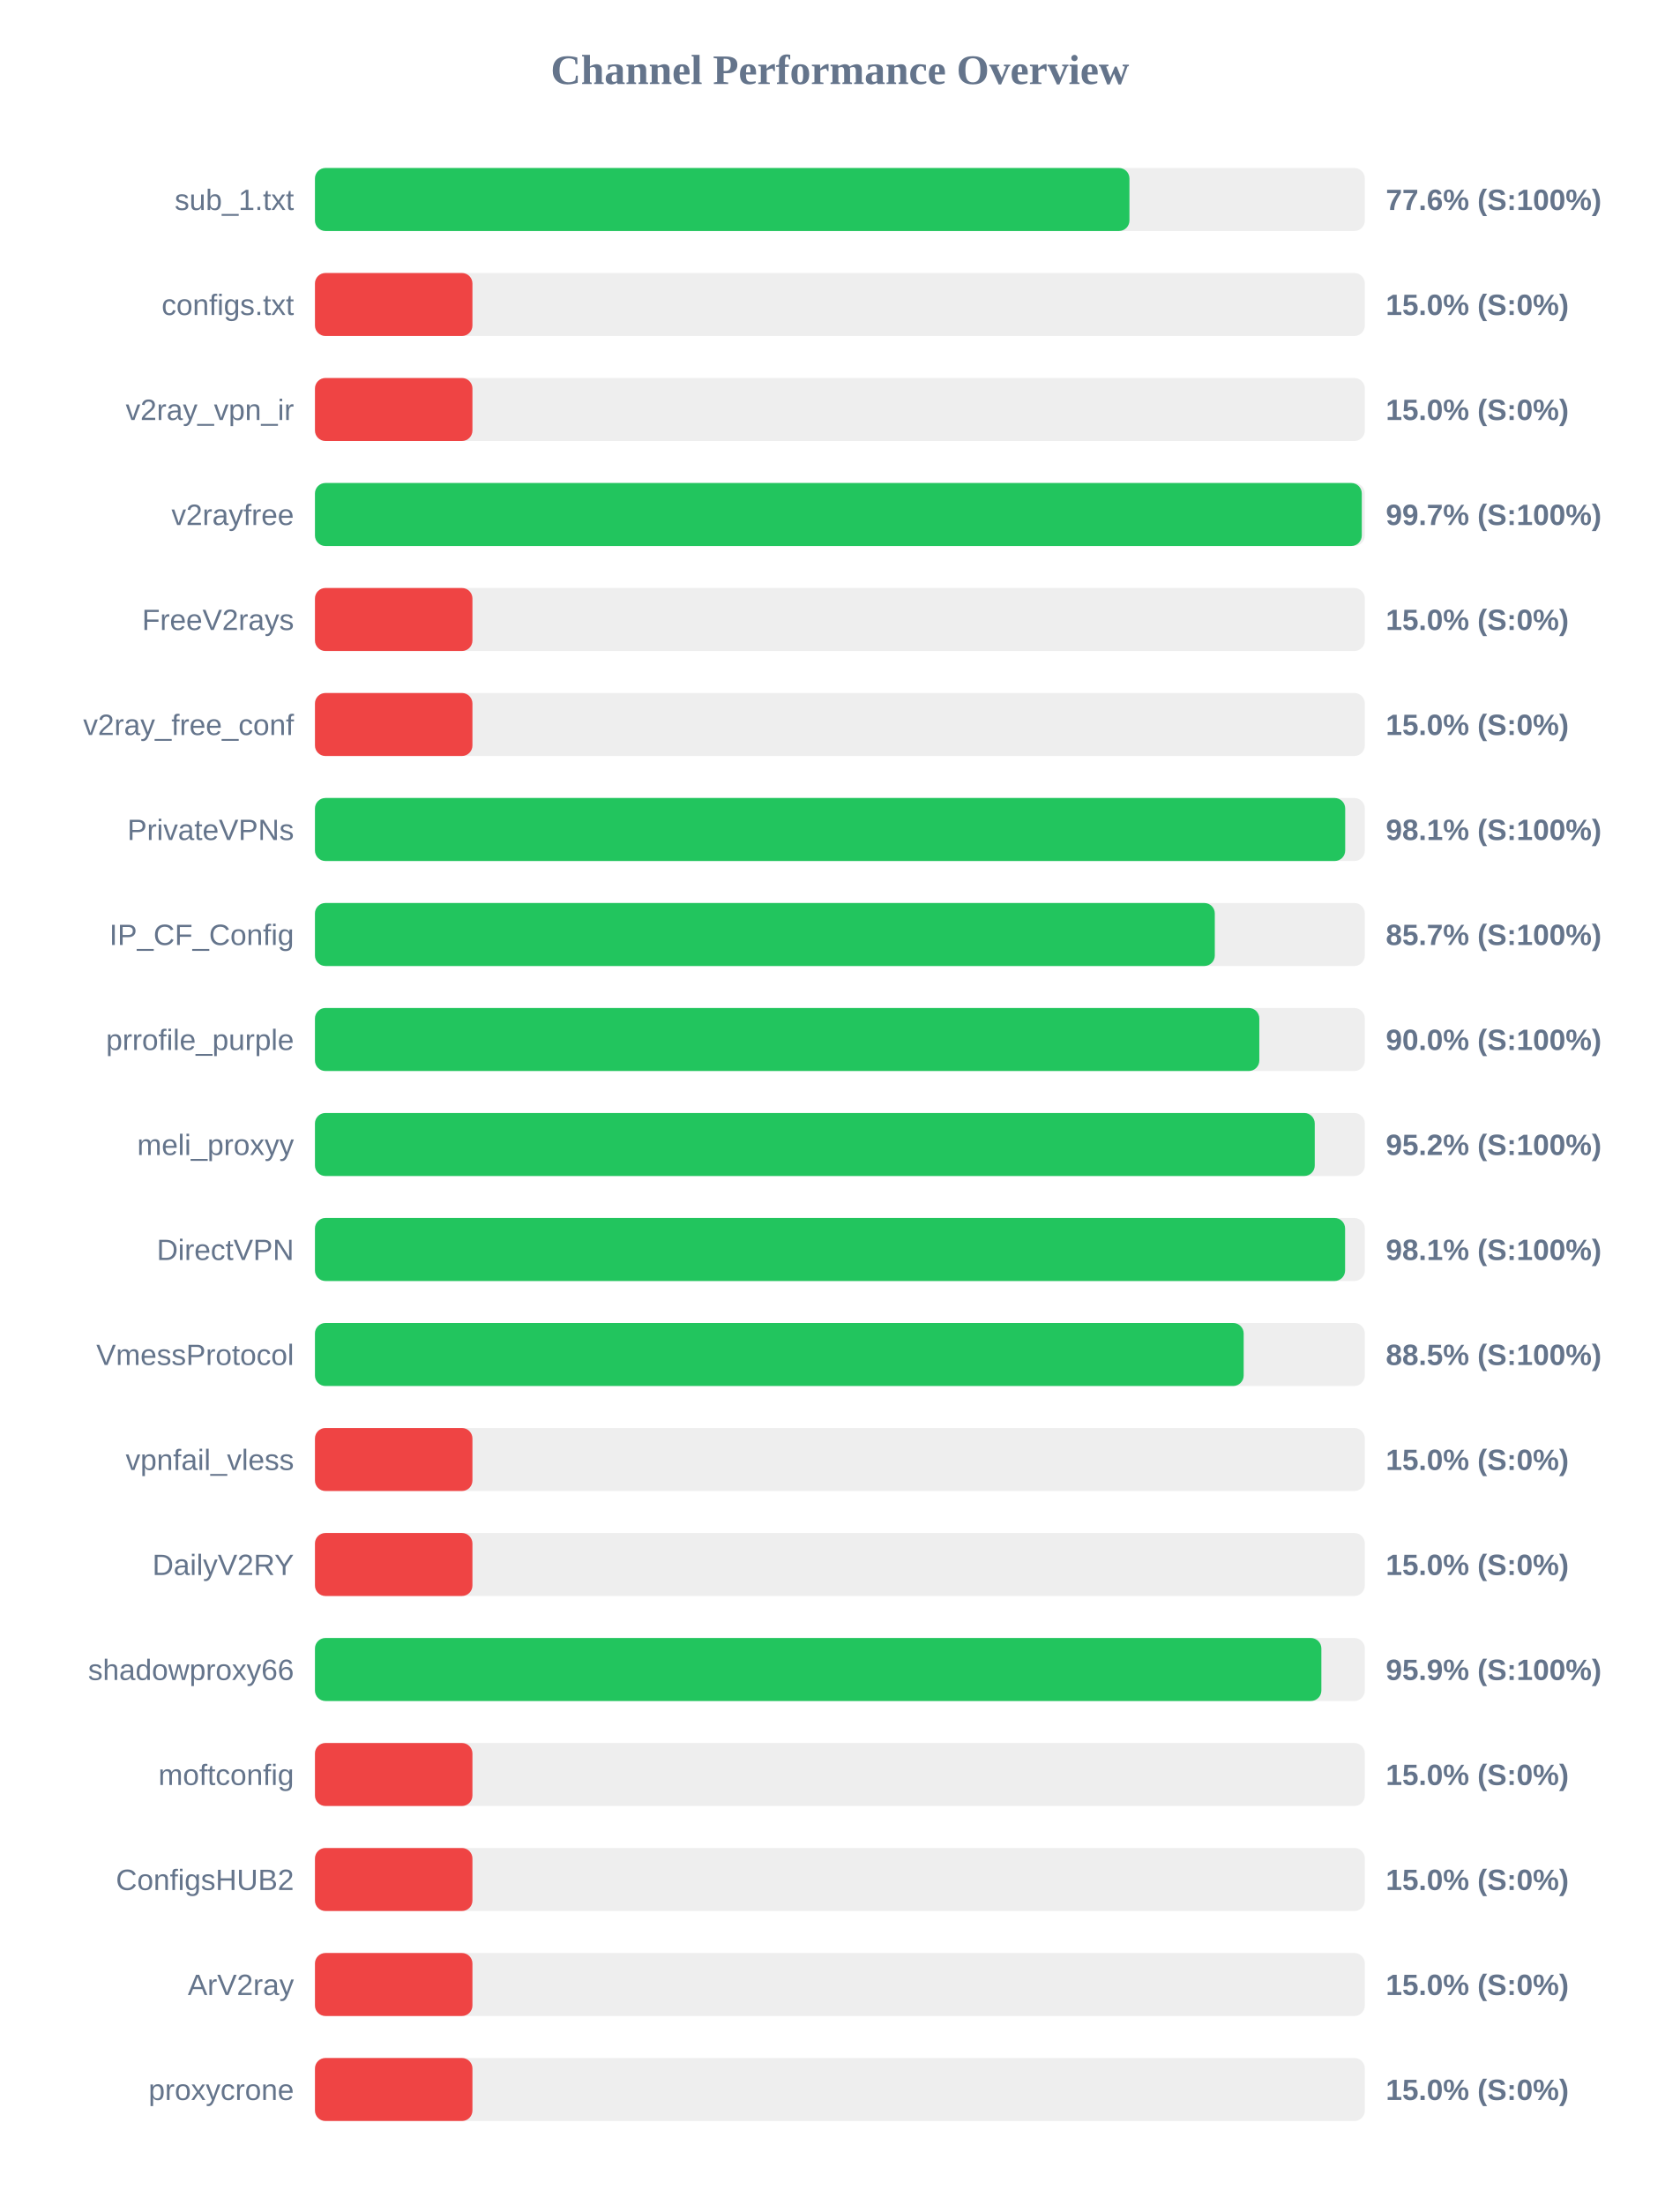
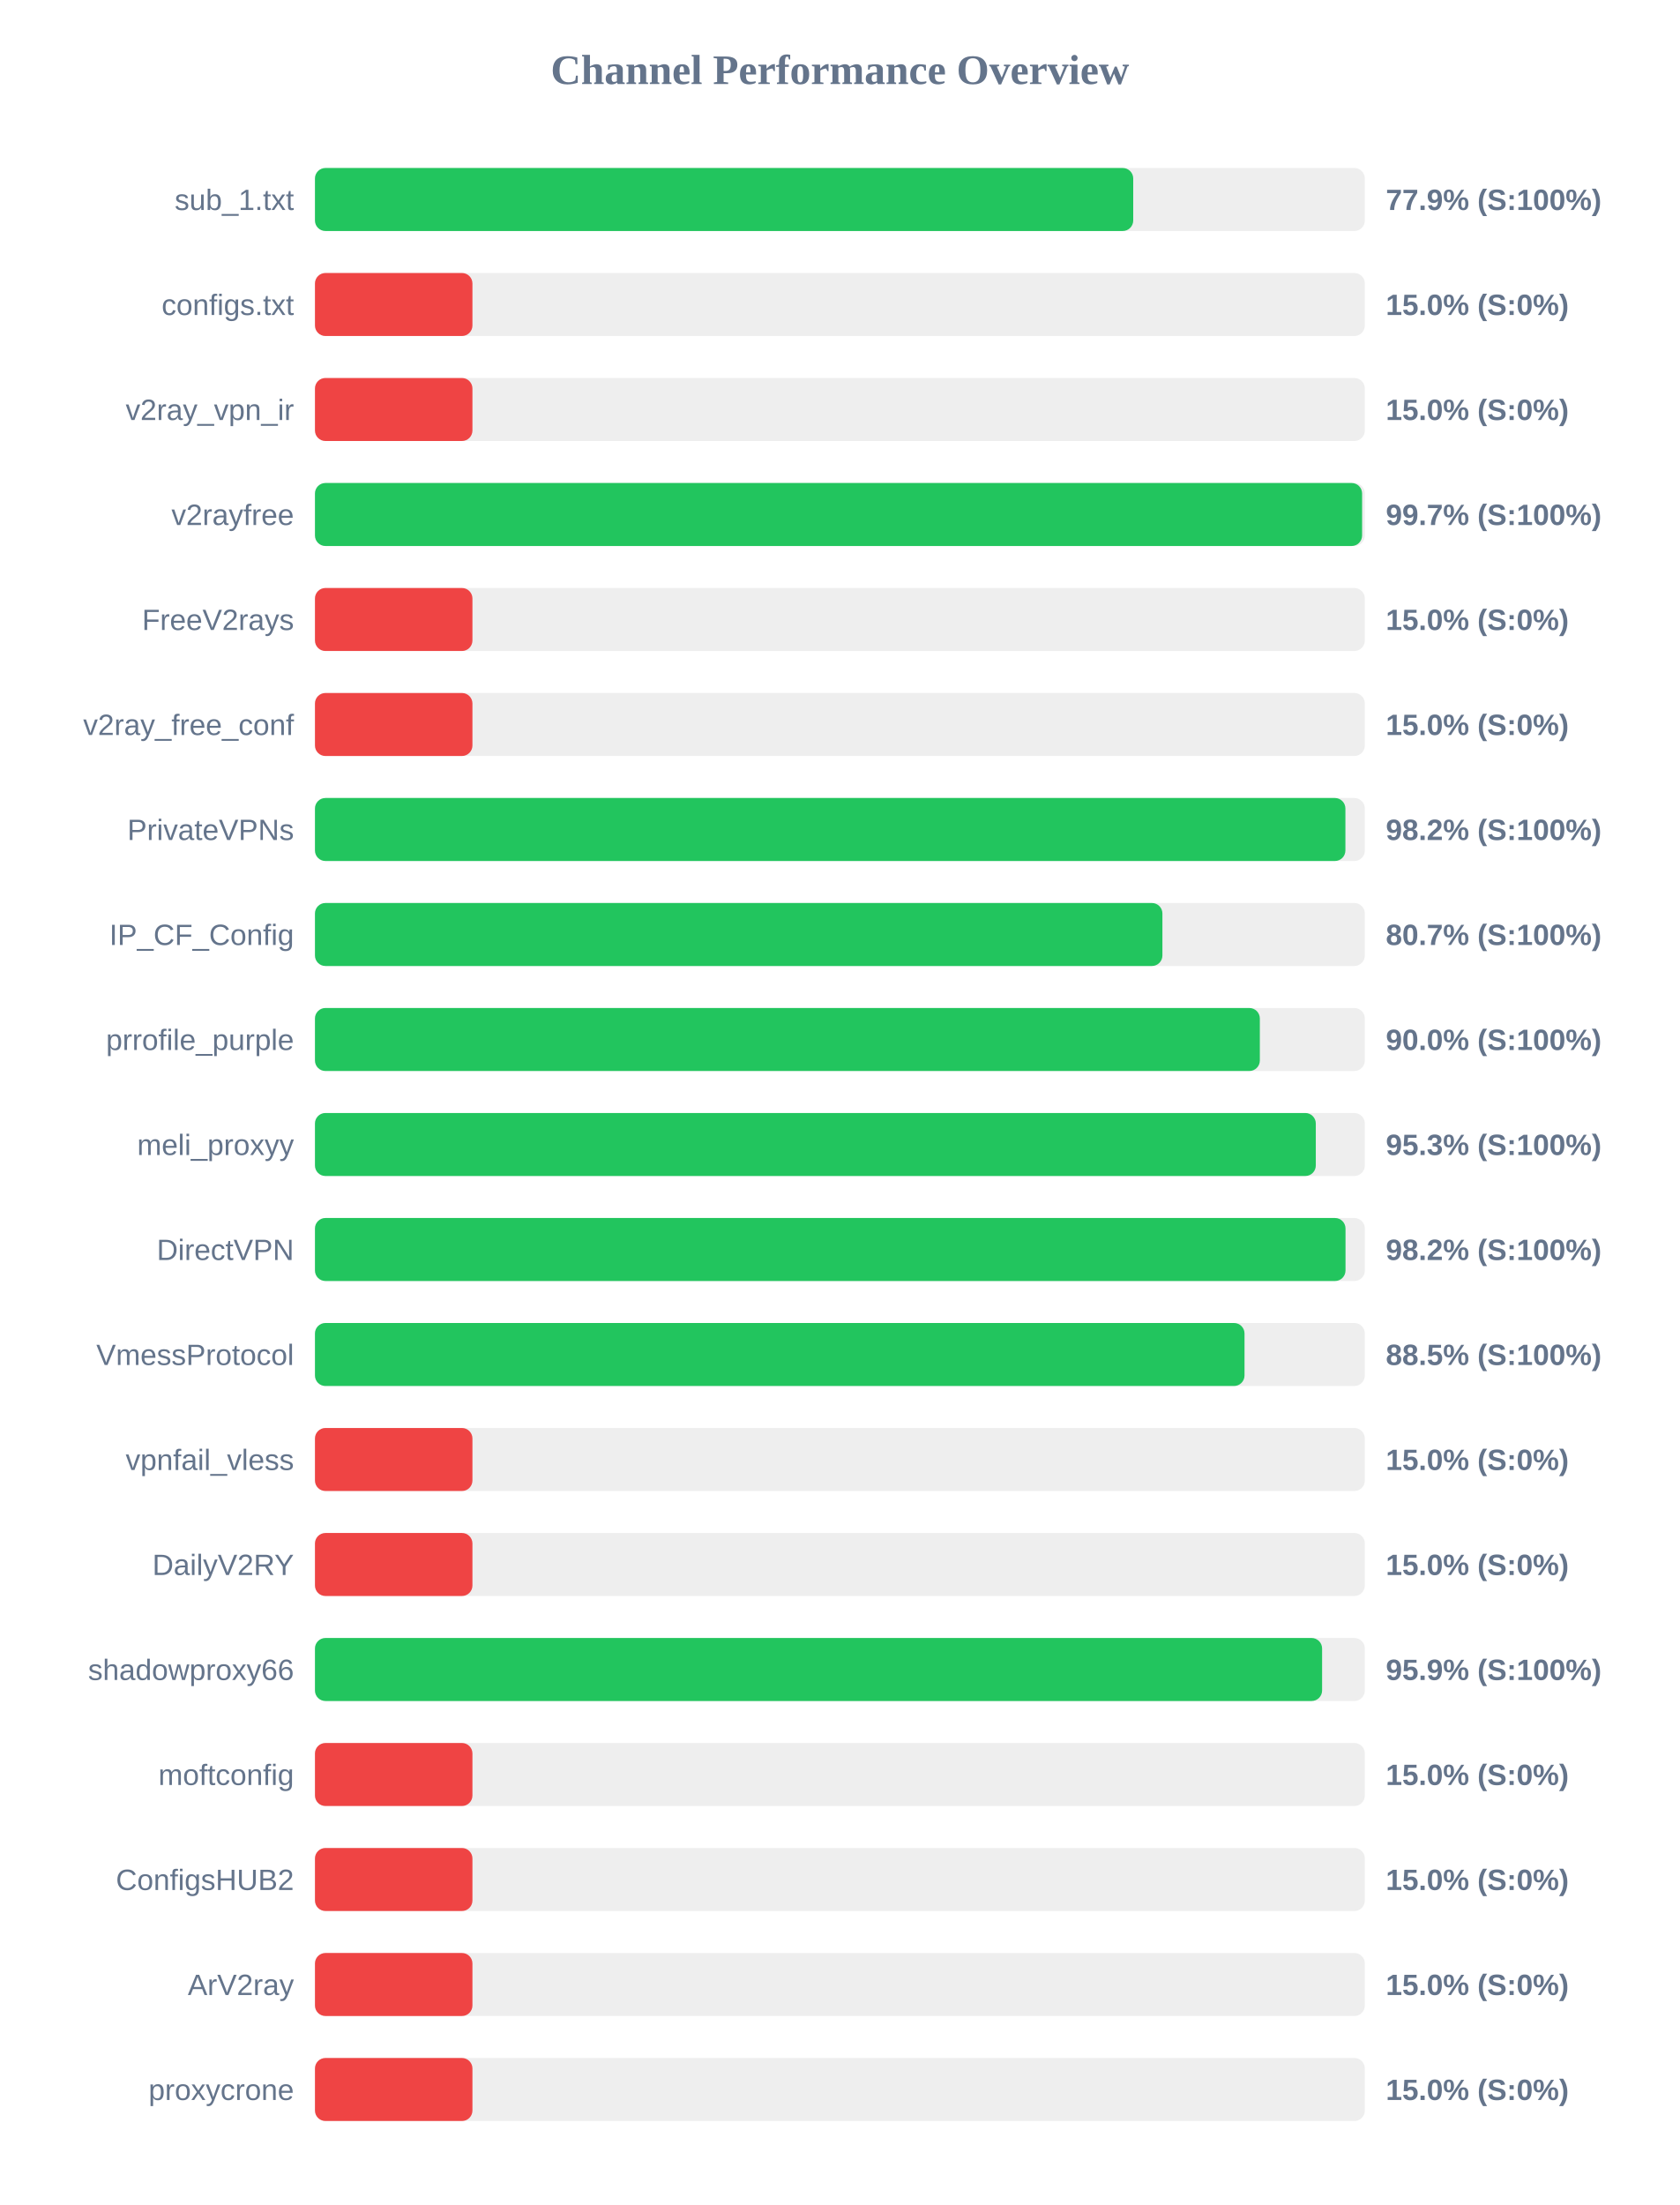
<svg xmlns="http://www.w3.org/2000/svg" width="800" height="1050" version="1.1">
  <style>
        .row { font: 14px Arial; fill: #64748b; }
        .score { font: bold 14px Arial; fill: #64748b; }
    </style>
  <text x="400" y="40" text-anchor="middle" font-size="20px" font-weight="bold" fill="#64748b">Channel Performance Overview</text>
  <rect x="150" y="80" width="500" height="30" fill="#eee" rx="5" />
-   <rect x="150" y="80" width="387.9" height="30" fill="#22c55e" rx="5" />
+   <rect x="150" y="80" width="389.7" height="30" fill="#22c55e" rx="5" />
  <text x="140" y="100" text-anchor="end" class="row">sub_1.txt</text>
-   <text x="660" y="100" text-anchor="start" class="score">77.6% (S:100%)</text>
+   <text x="660" y="100" text-anchor="start" class="score">77.9% (S:100%)</text>
  <rect x="150" y="130" width="500" height="30" fill="#eee" rx="5" />
  <rect x="150" y="130" width="75.0" height="30" fill="#ef4444" rx="5" />
  <text x="140" y="150" text-anchor="end" class="row">configs.txt</text>
  <text x="660" y="150" text-anchor="start" class="score">15.0% (S:0%)</text>
  <rect x="150" y="180" width="500" height="30" fill="#eee" rx="5" />
  <rect x="150" y="180" width="75.0" height="30" fill="#ef4444" rx="5" />
  <text x="140" y="200" text-anchor="end" class="row">v2ray_vpn_ir</text>
  <text x="660" y="200" text-anchor="start" class="score">15.0% (S:0%)</text>
  <rect x="150" y="230" width="500" height="30" fill="#eee" rx="5" />
-   <rect x="150" y="230" width="498.55" height="30" fill="#22c55e" rx="5" />
+   <rect x="150" y="230" width="498.7" height="30" fill="#22c55e" rx="5" />
  <text x="140" y="250" text-anchor="end" class="row">v2rayfree</text>
  <text x="660" y="250" text-anchor="start" class="score">99.7% (S:100%)</text>
  <rect x="150" y="280" width="500" height="30" fill="#eee" rx="5" />
  <rect x="150" y="280" width="75.0" height="30" fill="#ef4444" rx="5" />
  <text x="140" y="300" text-anchor="end" class="row">FreeV2rays</text>
  <text x="660" y="300" text-anchor="start" class="score">15.0% (S:0%)</text>
  <rect x="150" y="330" width="500" height="30" fill="#eee" rx="5" />
  <rect x="150" y="330" width="75.0" height="30" fill="#ef4444" rx="5" />
  <text x="140" y="350" text-anchor="end" class="row">v2ray_free_conf</text>
  <text x="660" y="350" text-anchor="start" class="score">15.0% (S:0%)</text>
  <rect x="150" y="380" width="500" height="30" fill="#eee" rx="5" />
-   <rect x="150" y="380" width="490.65" height="30" fill="#22c55e" rx="5" />
+   <rect x="150" y="380" width="490.75" height="30" fill="#22c55e" rx="5" />
  <text x="140" y="400" text-anchor="end" class="row">PrivateVPNs</text>
-   <text x="660" y="400" text-anchor="start" class="score">98.1% (S:100%)</text>
+   <text x="660" y="400" text-anchor="start" class="score">98.2% (S:100%)</text>
  <rect x="150" y="430" width="500" height="30" fill="#eee" rx="5" />
-   <rect x="150" y="430" width="428.55" height="30" fill="#22c55e" rx="5" />
+   <rect x="150" y="430" width="403.6" height="30" fill="#22c55e" rx="5" />
  <text x="140" y="450" text-anchor="end" class="row">IP_CF_Config</text>
-   <text x="660" y="450" text-anchor="start" class="score">85.7% (S:100%)</text>
+   <text x="660" y="450" text-anchor="start" class="score">80.7% (S:100%)</text>
  <rect x="150" y="480" width="500" height="30" fill="#eee" rx="5" />
-   <rect x="150" y="480" width="449.75" height="30" fill="#22c55e" rx="5" />
+   <rect x="150" y="480" width="450.0" height="30" fill="#22c55e" rx="5" />
  <text x="140" y="500" text-anchor="end" class="row">prrofile_purple</text>
  <text x="660" y="500" text-anchor="start" class="score">90.0% (S:100%)</text>
  <rect x="150" y="530" width="500" height="30" fill="#eee" rx="5" />
-   <rect x="150" y="530" width="476.15" height="30" fill="#22c55e" rx="5" />
+   <rect x="150" y="530" width="476.65" height="30" fill="#22c55e" rx="5" />
  <text x="140" y="550" text-anchor="end" class="row">meli_proxyy</text>
-   <text x="660" y="550" text-anchor="start" class="score">95.2% (S:100%)</text>
+   <text x="660" y="550" text-anchor="start" class="score">95.3% (S:100%)</text>
  <rect x="150" y="580" width="500" height="30" fill="#eee" rx="5" />
-   <rect x="150" y="580" width="490.6" height="30" fill="#22c55e" rx="5" />
+   <rect x="150" y="580" width="490.8" height="30" fill="#22c55e" rx="5" />
  <text x="140" y="600" text-anchor="end" class="row">DirectVPN</text>
-   <text x="660" y="600" text-anchor="start" class="score">98.1% (S:100%)</text>
+   <text x="660" y="600" text-anchor="start" class="score">98.2% (S:100%)</text>
  <rect x="150" y="630" width="500" height="30" fill="#eee" rx="5" />
-   <rect x="150" y="630" width="442.3" height="30" fill="#22c55e" rx="5" />
+   <rect x="150" y="630" width="442.7" height="30" fill="#22c55e" rx="5" />
  <text x="140" y="650" text-anchor="end" class="row">VmessProtocol</text>
  <text x="660" y="650" text-anchor="start" class="score">88.5% (S:100%)</text>
  <rect x="150" y="680" width="500" height="30" fill="#eee" rx="5" />
  <rect x="150" y="680" width="75.0" height="30" fill="#ef4444" rx="5" />
  <text x="140" y="700" text-anchor="end" class="row">vpnfail_vless</text>
  <text x="660" y="700" text-anchor="start" class="score">15.0% (S:0%)</text>
  <rect x="150" y="730" width="500" height="30" fill="#eee" rx="5" />
  <rect x="150" y="730" width="75.0" height="30" fill="#ef4444" rx="5" />
  <text x="140" y="750" text-anchor="end" class="row">DailyV2RY</text>
  <text x="660" y="750" text-anchor="start" class="score">15.0% (S:0%)</text>
  <rect x="150" y="780" width="500" height="30" fill="#eee" rx="5" />
-   <rect x="150" y="780" width="479.3" height="30" fill="#22c55e" rx="5" />
+   <rect x="150" y="780" width="479.65" height="30" fill="#22c55e" rx="5" />
  <text x="140" y="800" text-anchor="end" class="row">shadowproxy66</text>
  <text x="660" y="800" text-anchor="start" class="score">95.9% (S:100%)</text>
  <rect x="150" y="830" width="500" height="30" fill="#eee" rx="5" />
  <rect x="150" y="830" width="75.0" height="30" fill="#ef4444" rx="5" />
  <text x="140" y="850" text-anchor="end" class="row">moftconfig</text>
  <text x="660" y="850" text-anchor="start" class="score">15.0% (S:0%)</text>
  <rect x="150" y="880" width="500" height="30" fill="#eee" rx="5" />
  <rect x="150" y="880" width="75.0" height="30" fill="#ef4444" rx="5" />
  <text x="140" y="900" text-anchor="end" class="row">ConfigsHUB2</text>
  <text x="660" y="900" text-anchor="start" class="score">15.0% (S:0%)</text>
  <rect x="150" y="930" width="500" height="30" fill="#eee" rx="5" />
  <rect x="150" y="930" width="75.0" height="30" fill="#ef4444" rx="5" />
  <text x="140" y="950" text-anchor="end" class="row">ArV2ray</text>
  <text x="660" y="950" text-anchor="start" class="score">15.0% (S:0%)</text>
  <rect x="150" y="980" width="500" height="30" fill="#eee" rx="5" />
  <rect x="150" y="980" width="75.0" height="30" fill="#ef4444" rx="5" />
  <text x="140" y="1000" text-anchor="end" class="row">proxycrone</text>
  <text x="660" y="1000" text-anchor="start" class="score">15.0% (S:0%)</text>
</svg>
